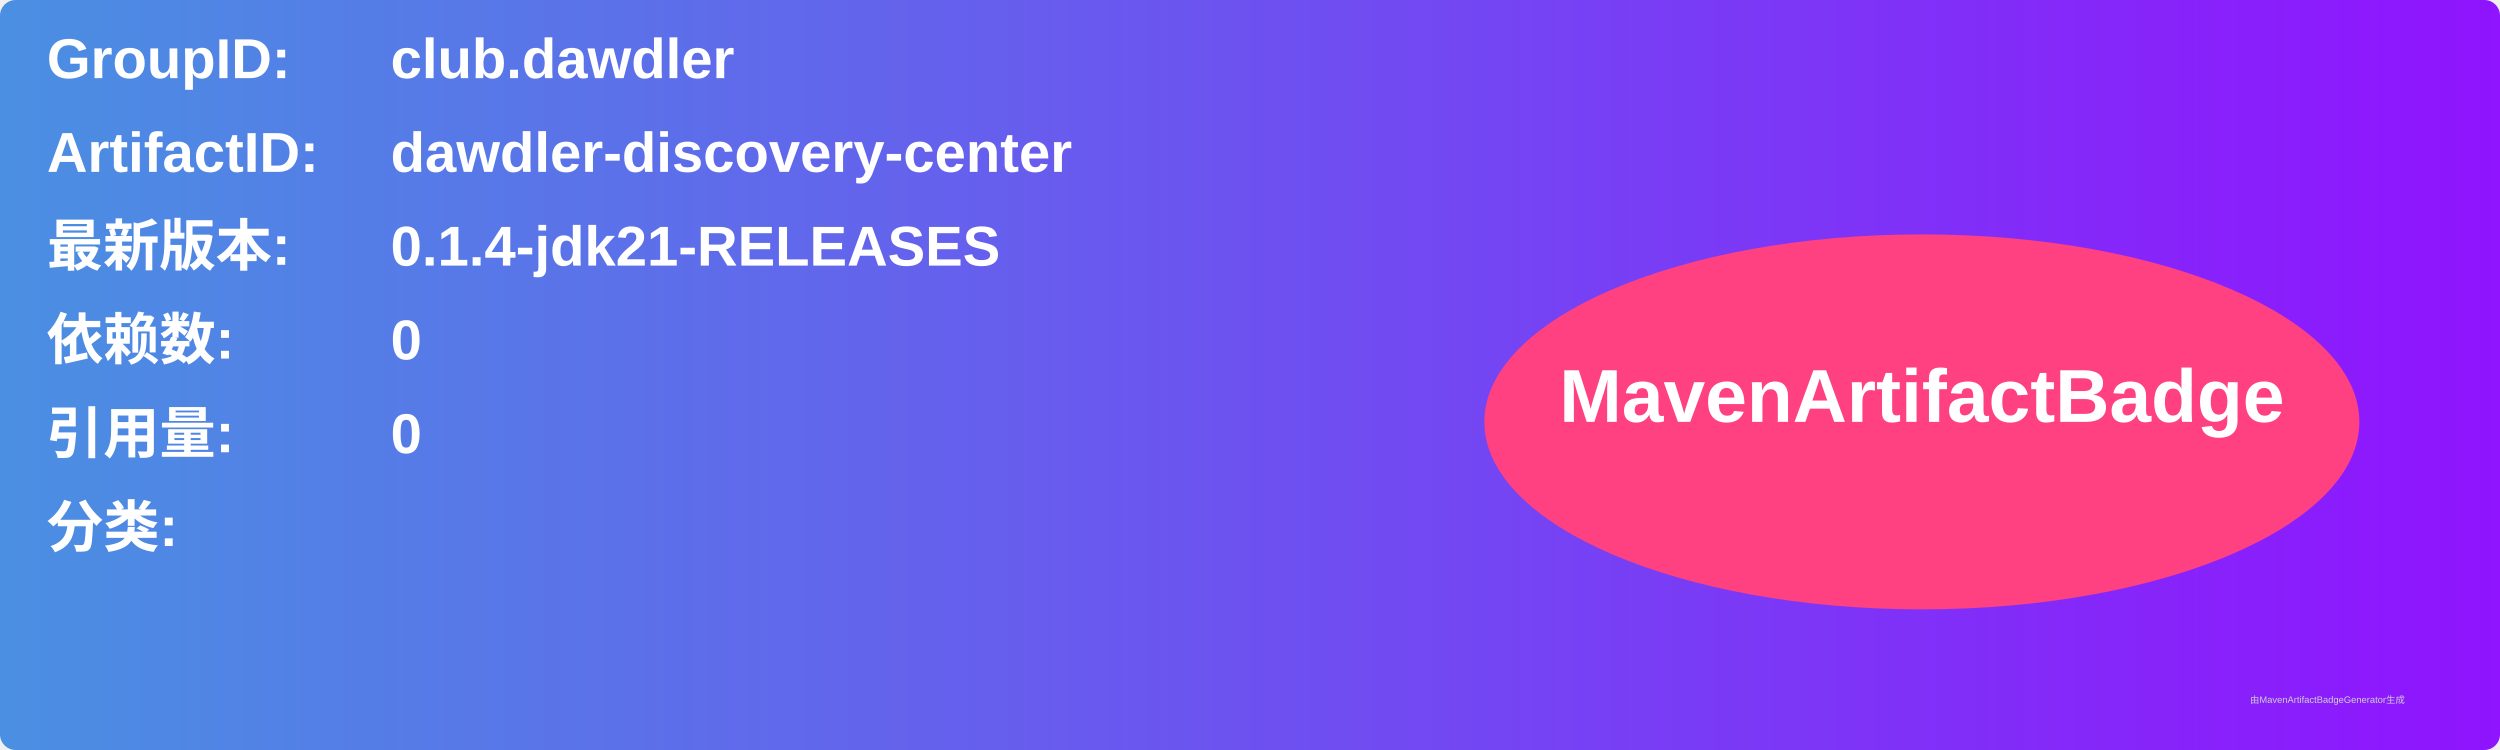
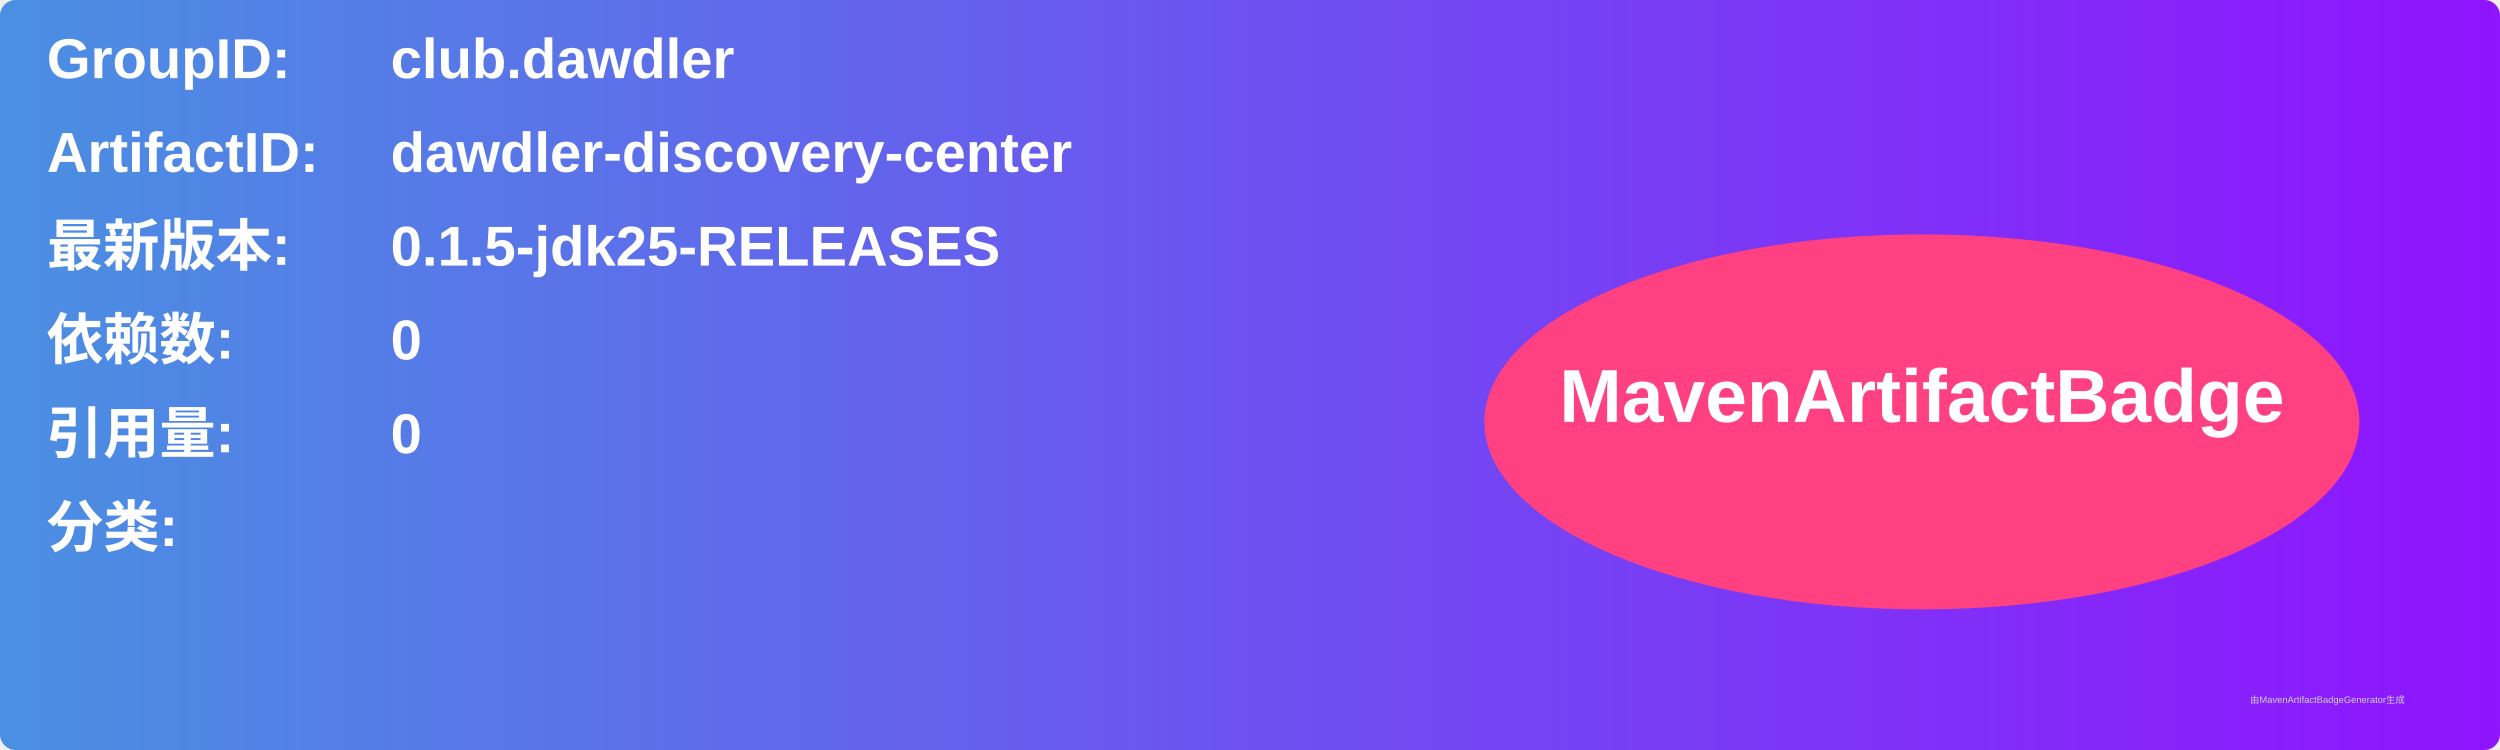
<svg xmlns="http://www.w3.org/2000/svg" width="800" height="240" viewBox="0 0 800 240">
  <linearGradient id="grad" x1="0%" y1="0%" x2="100%" y2="0%">
    <stop offset="0%" stop-color="#4a90e2" />
    <stop offset="100%" stop-color="#9013fe" />
  </linearGradient>
  <rect width="100%" height="100%" rx="5" ry="5" fill="url(#grad)" />
  <g transform="translate(15, 15)">
    <text x="0" y="10" font-family="Arial" font-size="18" fill="white" font-weight="bold" width="260">GroupID:</text>
    <text x="110" y="10" font-family="Arial" font-size="18" fill="white" font-weight="bold" width="460">club.dawdler</text>
    <text x="0" y="40" font-family="Arial" font-size="18" fill="white" font-weight="bold" width="260">ArtifactID:</text>
    <text x="110" y="40" font-family="Arial" font-size="18" fill="white" font-weight="bold" width="460">dawdler-discovery-center</text>
    <text x="0" y="70" font-family="Arial" font-size="18" fill="white" font-weight="bold">最新版本:</text>
    <text x="110" y="70" font-family="Arial" font-size="18" fill="white" font-weight="bold">
-       <tspan font-weight="bold">0.1.4-jdk21-RELEASES</tspan>
+       <tspan font-weight="bold">0.1.5-jdk25-RELEASES</tspan>
    </text>
    <text x="0" y="100" font-family="Arial" font-size="18" fill="white" font-weight="bold">依赖数: </text>
    <text x="110" y="100" font-family="Arial" font-size="18" fill="white">
      <tspan font-weight="bold">0</tspan>
    </text>
    <text x="0" y="130" font-family="Arial" font-size="18" fill="white" font-weight="bold">引用量: </text>
    <text x="110" y="130" font-family="Arial" font-size="18" fill="white">
      <tspan font-weight="bold">0</tspan>
    </text>
    <text x="0" y="160" font-family="Arial" font-size="18" fill="white" font-weight="bold">分类:</text>
    <text x="10" y="190" font-family="Arial" font-size="10" fill="white">
      <tspan font-weight="bold" />
    </text>
    <ellipse cx="600" cy="120" rx="140" ry="60" fill="#ff4081" />
    <text x="600" y="120" text-anchor="middle" font-family="Arial" font-size="24" fill="white" font-weight="bold">MavenArtifactBadge</text>
  </g>
  <text x="720" y="225" font-family="Arial" font-size="3" fill="#d0d0d0">由MavenArtifactBadgeGenerator生成</text>
</svg>
